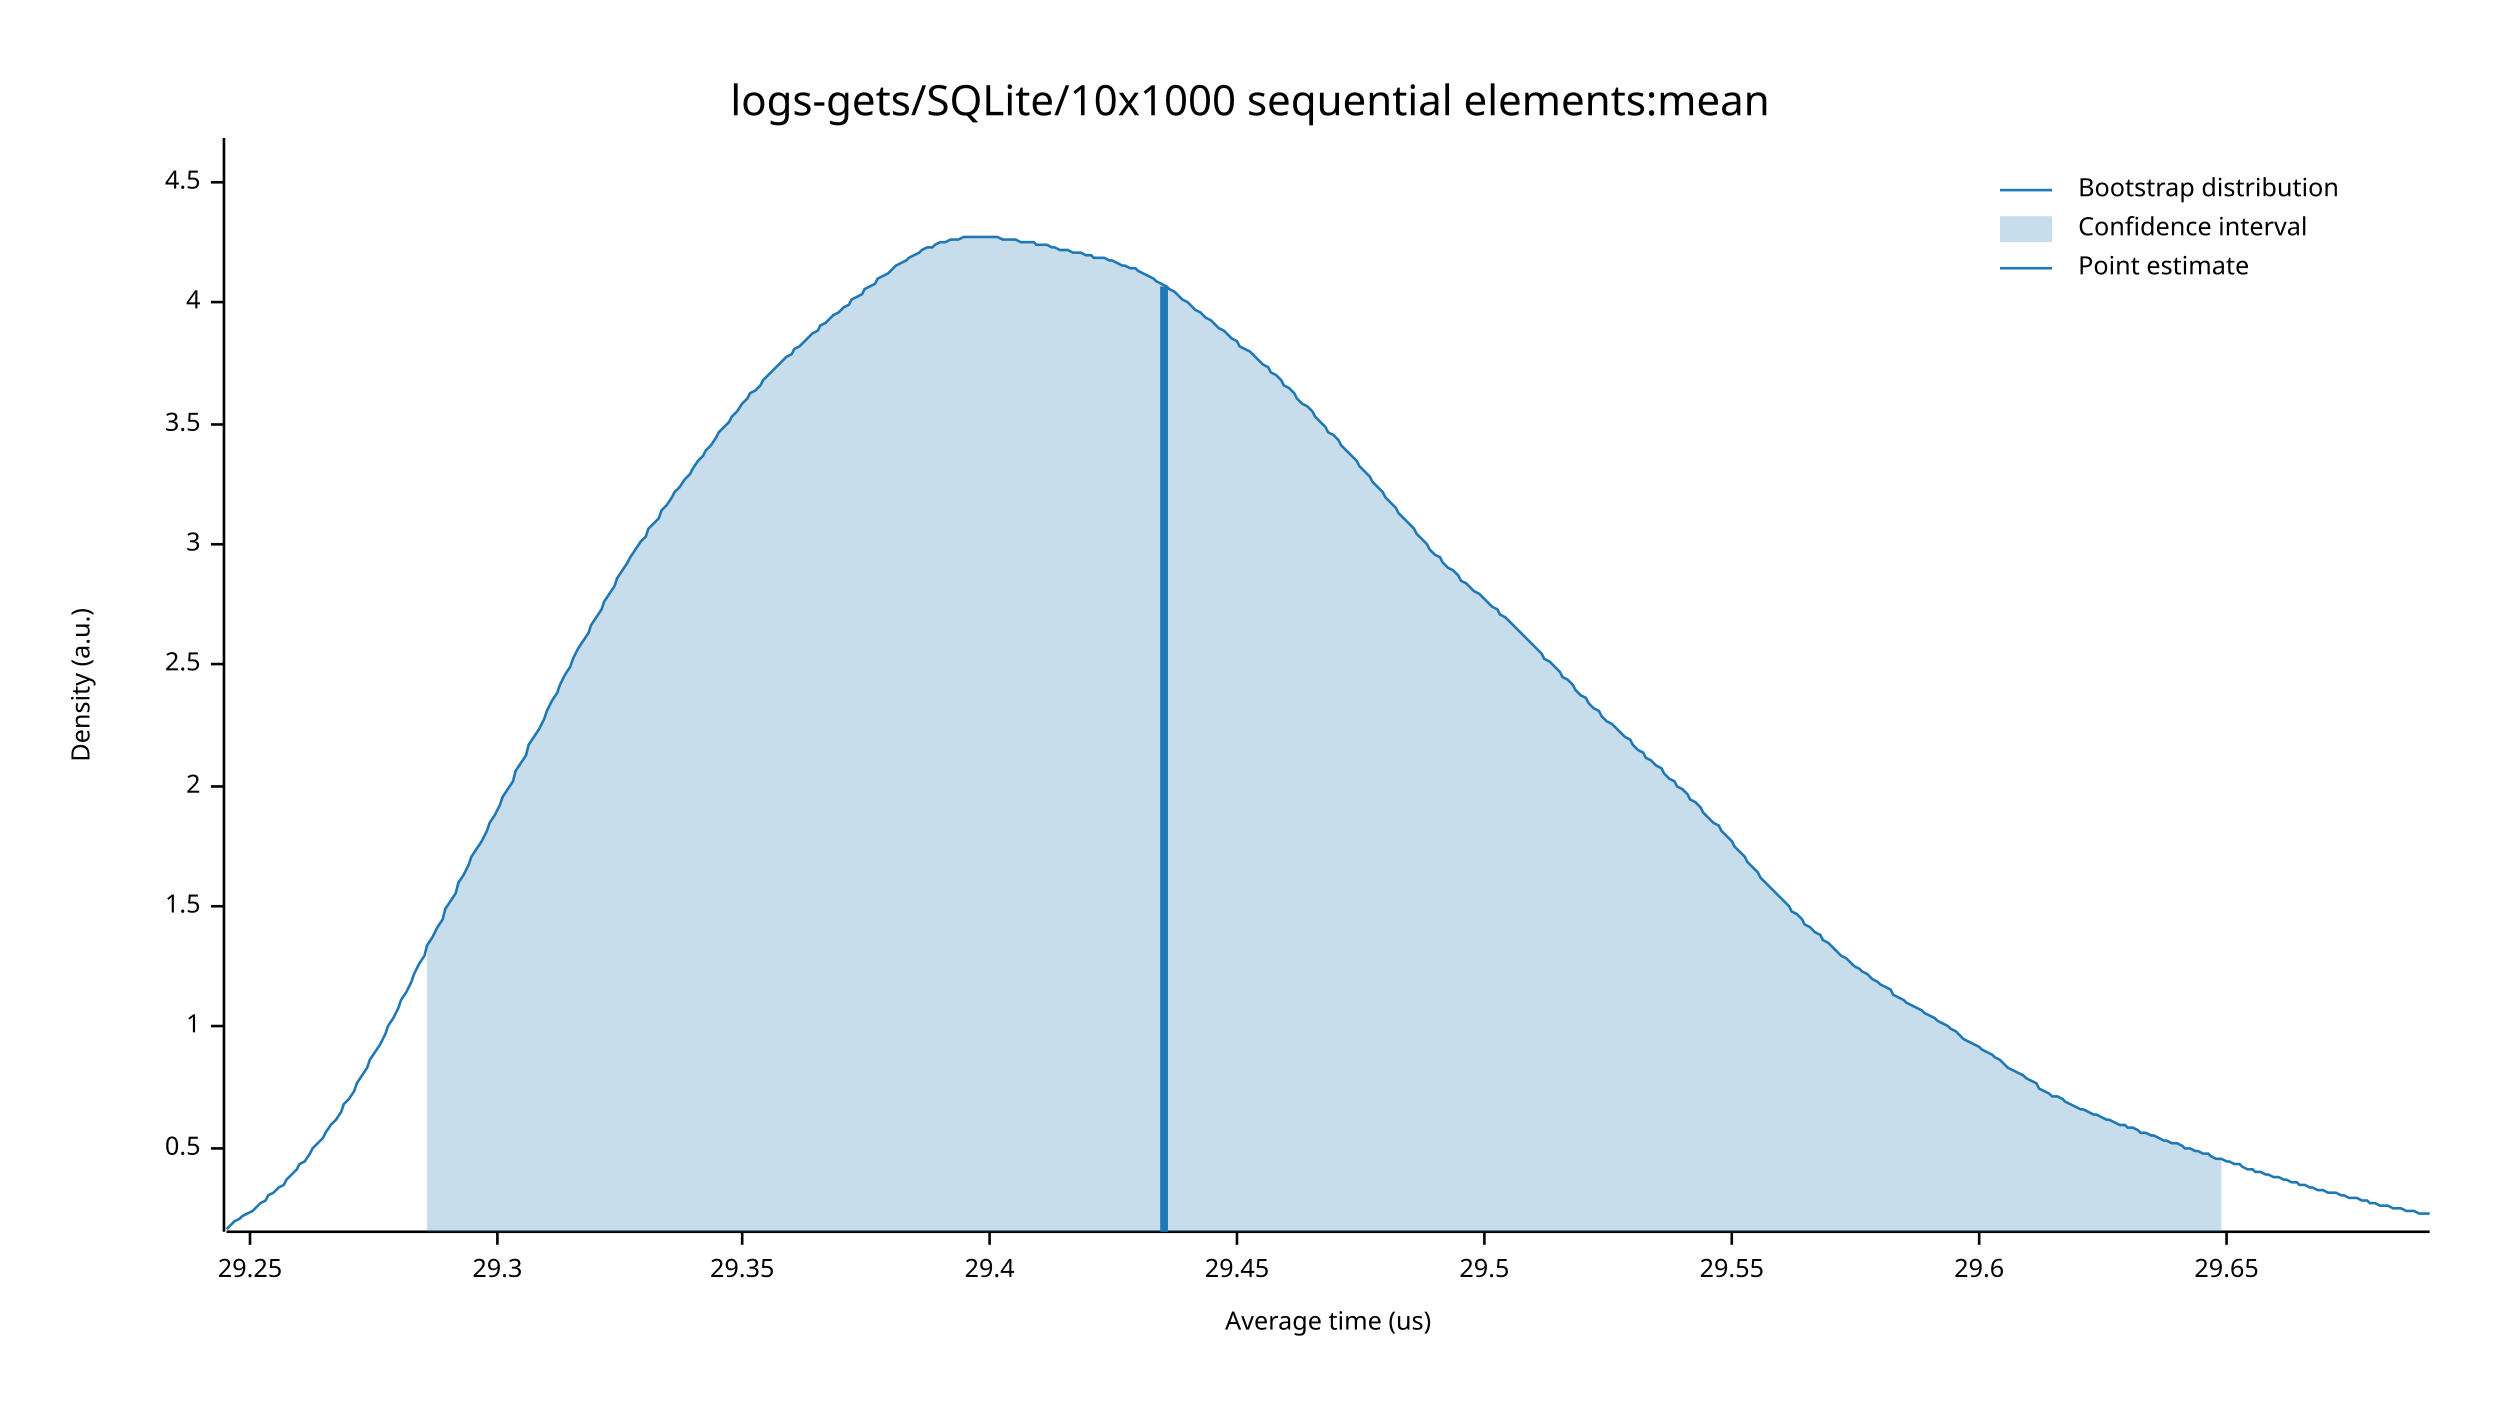
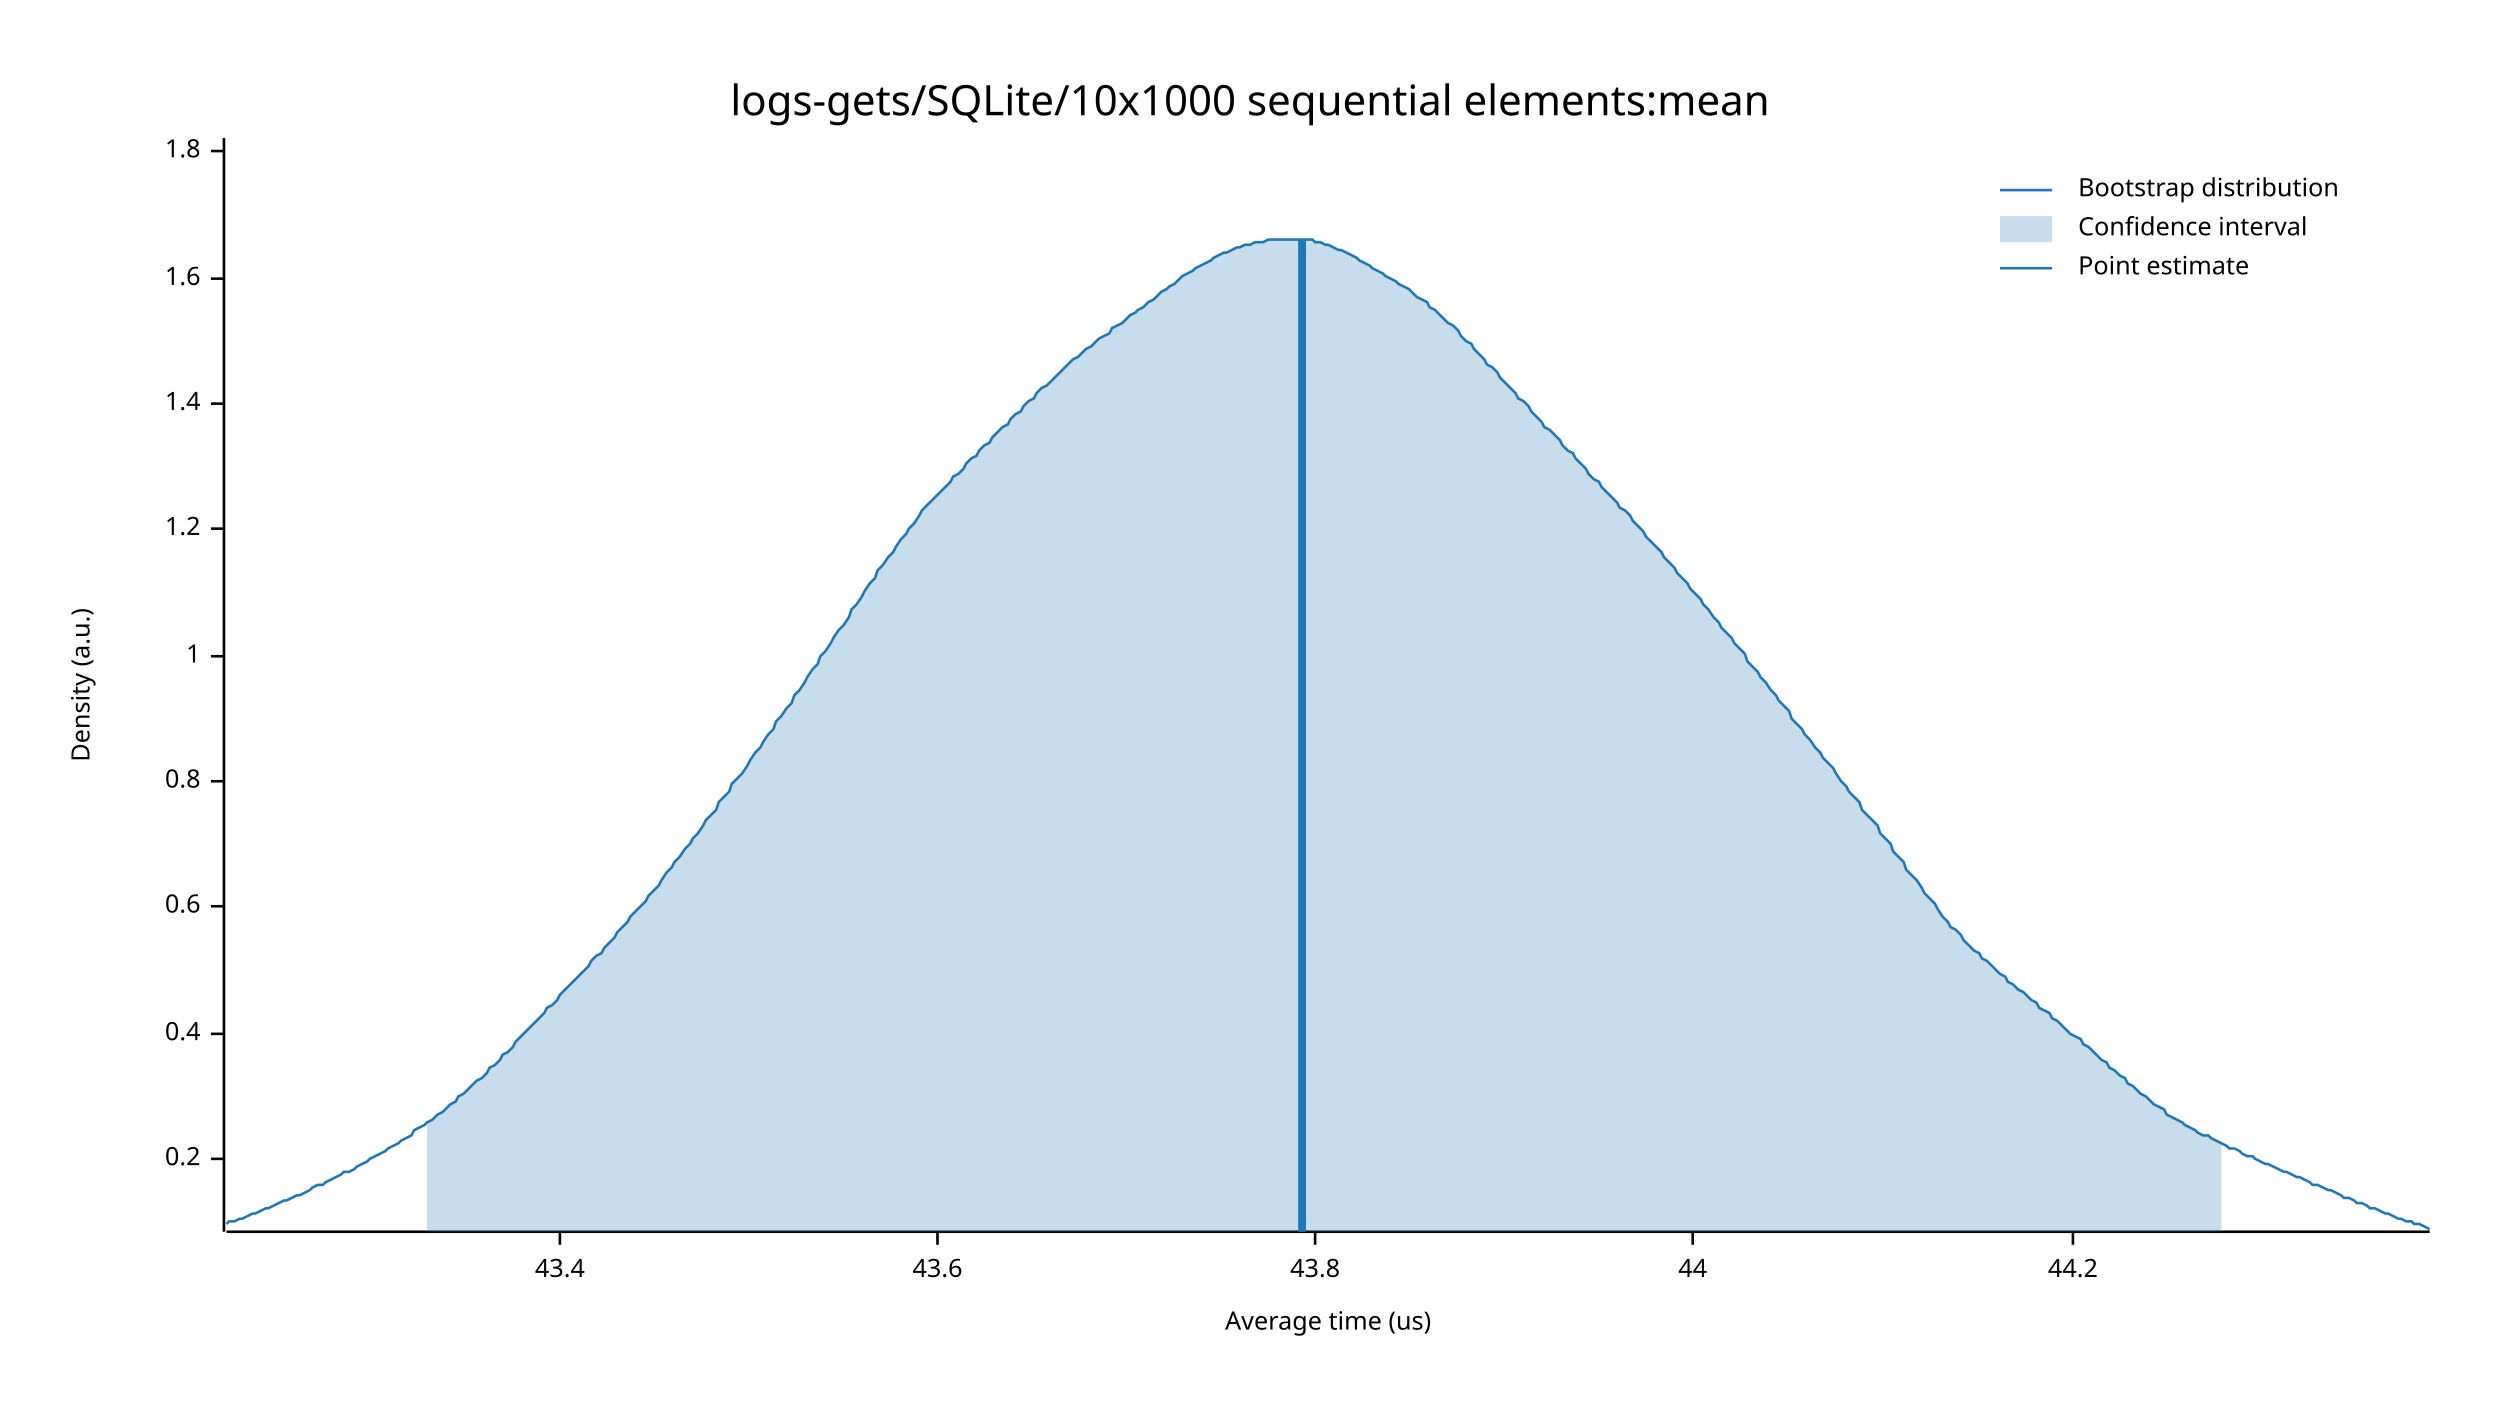
<svg xmlns="http://www.w3.org/2000/svg" width="960" height="540" viewBox="0 0 960 540">
  <text x="480" y="32" dy="0.76em" text-anchor="middle" font-family="sans-serif" font-size="16.129" opacity="1" fill="#000000">
logs-gets/SQLite/10x1000 sequential elements:mean
</text>
  <text x="27" y="263" dy="0.76em" text-anchor="middle" font-family="sans-serif" font-size="9.677" opacity="1" fill="#000000" transform="rotate(270, 27, 263)">
Density (a.u.)
</text>
  <text x="510" y="513" dy="-0.5ex" text-anchor="middle" font-family="sans-serif" font-size="9.677" opacity="1" fill="#000000">
Average time (us)
</text>
  <polyline fill="none" opacity="1" stroke="#000000" stroke-width="1" points="86,53 86,473 " />
-   <text x="77" y="441" dy="0.5ex" text-anchor="end" font-family="sans-serif" font-size="9.677" opacity="1" fill="#000000">
- 0.5
+   <text x="77" y="445" dy="0.5ex" text-anchor="end" font-family="sans-serif" font-size="9.677" opacity="1" fill="#000000">
+ 0.2
</text>
-   <polyline fill="none" opacity="1" stroke="#000000" stroke-width="1" points="81,441 86,441 " />
-   <text x="77" y="394" dy="0.5ex" text-anchor="end" font-family="sans-serif" font-size="9.677" opacity="1" fill="#000000">
+   <polyline fill="none" opacity="1" stroke="#000000" stroke-width="1" points="81,445 86,445 " />
+   <text x="77" y="397" dy="0.5ex" text-anchor="end" font-family="sans-serif" font-size="9.677" opacity="1" fill="#000000">
+ 0.4
+ </text>
+   <polyline fill="none" opacity="1" stroke="#000000" stroke-width="1" points="81,397 86,397 " />
+   <text x="77" y="348" dy="0.5ex" text-anchor="end" font-family="sans-serif" font-size="9.677" opacity="1" fill="#000000">
+ 0.6
+ </text>
+   <polyline fill="none" opacity="1" stroke="#000000" stroke-width="1" points="81,348 86,348 " />
+   <text x="77" y="300" dy="0.5ex" text-anchor="end" font-family="sans-serif" font-size="9.677" opacity="1" fill="#000000">
+ 0.8
+ </text>
+   <polyline fill="none" opacity="1" stroke="#000000" stroke-width="1" points="81,300 86,300 " />
+   <text x="77" y="252" dy="0.5ex" text-anchor="end" font-family="sans-serif" font-size="9.677" opacity="1" fill="#000000">
1
</text>
-   <polyline fill="none" opacity="1" stroke="#000000" stroke-width="1" points="81,394 86,394 " />
-   <text x="77" y="348" dy="0.5ex" text-anchor="end" font-family="sans-serif" font-size="9.677" opacity="1" fill="#000000">
- 1.5
+   <polyline fill="none" opacity="1" stroke="#000000" stroke-width="1" points="81,252 86,252 " />
+   <text x="77" y="203" dy="0.5ex" text-anchor="end" font-family="sans-serif" font-size="9.677" opacity="1" fill="#000000">
+ 1.2
</text>
-   <polyline fill="none" opacity="1" stroke="#000000" stroke-width="1" points="81,348 86,348 " />
-   <text x="77" y="302" dy="0.5ex" text-anchor="end" font-family="sans-serif" font-size="9.677" opacity="1" fill="#000000">
- 2
+   <polyline fill="none" opacity="1" stroke="#000000" stroke-width="1" points="81,203 86,203 " />
+   <text x="77" y="155" dy="0.5ex" text-anchor="end" font-family="sans-serif" font-size="9.677" opacity="1" fill="#000000">
+ 1.4
</text>
-   <polyline fill="none" opacity="1" stroke="#000000" stroke-width="1" points="81,302 86,302 " />
-   <text x="77" y="255" dy="0.5ex" text-anchor="end" font-family="sans-serif" font-size="9.677" opacity="1" fill="#000000">
- 2.5
+   <polyline fill="none" opacity="1" stroke="#000000" stroke-width="1" points="81,155 86,155 " />
+   <text x="77" y="107" dy="0.5ex" text-anchor="end" font-family="sans-serif" font-size="9.677" opacity="1" fill="#000000">
+ 1.6
</text>
-   <polyline fill="none" opacity="1" stroke="#000000" stroke-width="1" points="81,255 86,255 " />
-   <text x="77" y="209" dy="0.5ex" text-anchor="end" font-family="sans-serif" font-size="9.677" opacity="1" fill="#000000">
- 3
+   <polyline fill="none" opacity="1" stroke="#000000" stroke-width="1" points="81,107 86,107 " />
+   <text x="77" y="58" dy="0.5ex" text-anchor="end" font-family="sans-serif" font-size="9.677" opacity="1" fill="#000000">
+ 1.8
</text>
-   <polyline fill="none" opacity="1" stroke="#000000" stroke-width="1" points="81,209 86,209 " />
-   <text x="77" y="163" dy="0.5ex" text-anchor="end" font-family="sans-serif" font-size="9.677" opacity="1" fill="#000000">
- 3.5
+   <polyline fill="none" opacity="1" stroke="#000000" stroke-width="1" points="81,58 86,58 " />
+   <polyline fill="none" opacity="1" stroke="#000000" stroke-width="1" points="87,473 933,473 " />
+   <text x="215" y="483" dy="0.76em" text-anchor="middle" font-family="sans-serif" font-size="9.677" opacity="1" fill="#000000">
+ 43.4
</text>
-   <polyline fill="none" opacity="1" stroke="#000000" stroke-width="1" points="81,163 86,163 " />
-   <text x="77" y="116" dy="0.5ex" text-anchor="end" font-family="sans-serif" font-size="9.677" opacity="1" fill="#000000">
- 4
+   <polyline fill="none" opacity="1" stroke="#000000" stroke-width="1" points="215,473 215,478 " />
+   <text x="360" y="483" dy="0.76em" text-anchor="middle" font-family="sans-serif" font-size="9.677" opacity="1" fill="#000000">
+ 43.6
</text>
-   <polyline fill="none" opacity="1" stroke="#000000" stroke-width="1" points="81,116 86,116 " />
-   <text x="77" y="70" dy="0.5ex" text-anchor="end" font-family="sans-serif" font-size="9.677" opacity="1" fill="#000000">
- 4.5
+   <polyline fill="none" opacity="1" stroke="#000000" stroke-width="1" points="360,473 360,478 " />
+   <text x="505" y="483" dy="0.76em" text-anchor="middle" font-family="sans-serif" font-size="9.677" opacity="1" fill="#000000">
+ 43.8
</text>
-   <polyline fill="none" opacity="1" stroke="#000000" stroke-width="1" points="81,70 86,70 " />
-   <polyline fill="none" opacity="1" stroke="#000000" stroke-width="1" points="87,473 933,473 " />
-   <text x="96" y="483" dy="0.76em" text-anchor="middle" font-family="sans-serif" font-size="9.677" opacity="1" fill="#000000">
- 29.25
+   <polyline fill="none" opacity="1" stroke="#000000" stroke-width="1" points="505,473 505,478 " />
+   <text x="650" y="483" dy="0.76em" text-anchor="middle" font-family="sans-serif" font-size="9.677" opacity="1" fill="#000000">
+ 44
</text>
-   <polyline fill="none" opacity="1" stroke="#000000" stroke-width="1" points="96,473 96,478 " />
-   <text x="191" y="483" dy="0.76em" text-anchor="middle" font-family="sans-serif" font-size="9.677" opacity="1" fill="#000000">
- 29.3
+   <polyline fill="none" opacity="1" stroke="#000000" stroke-width="1" points="650,473 650,478 " />
+   <text x="796" y="483" dy="0.76em" text-anchor="middle" font-family="sans-serif" font-size="9.677" opacity="1" fill="#000000">
+ 44.2
</text>
-   <polyline fill="none" opacity="1" stroke="#000000" stroke-width="1" points="191,473 191,478 " />
-   <text x="285" y="483" dy="0.76em" text-anchor="middle" font-family="sans-serif" font-size="9.677" opacity="1" fill="#000000">
- 29.35
- </text>
-   <polyline fill="none" opacity="1" stroke="#000000" stroke-width="1" points="285,473 285,478 " />
-   <text x="380" y="483" dy="0.76em" text-anchor="middle" font-family="sans-serif" font-size="9.677" opacity="1" fill="#000000">
- 29.4
- </text>
-   <polyline fill="none" opacity="1" stroke="#000000" stroke-width="1" points="380,473 380,478 " />
-   <text x="475" y="483" dy="0.76em" text-anchor="middle" font-family="sans-serif" font-size="9.677" opacity="1" fill="#000000">
- 29.45
- </text>
-   <polyline fill="none" opacity="1" stroke="#000000" stroke-width="1" points="475,473 475,478 " />
-   <text x="570" y="483" dy="0.76em" text-anchor="middle" font-family="sans-serif" font-size="9.677" opacity="1" fill="#000000">
- 29.5
- </text>
-   <polyline fill="none" opacity="1" stroke="#000000" stroke-width="1" points="570,473 570,478 " />
-   <text x="665" y="483" dy="0.76em" text-anchor="middle" font-family="sans-serif" font-size="9.677" opacity="1" fill="#000000">
- 29.55
- </text>
-   <polyline fill="none" opacity="1" stroke="#000000" stroke-width="1" points="665,473 665,478 " />
-   <text x="760" y="483" dy="0.76em" text-anchor="middle" font-family="sans-serif" font-size="9.677" opacity="1" fill="#000000">
- 29.6
- </text>
-   <polyline fill="none" opacity="1" stroke="#000000" stroke-width="1" points="760,473 760,478 " />
-   <text x="855" y="483" dy="0.76em" text-anchor="middle" font-family="sans-serif" font-size="9.677" opacity="1" fill="#000000">
- 29.65
- </text>
-   <polyline fill="none" opacity="1" stroke="#000000" stroke-width="1" points="855,473 855,478 " />
-   <polyline fill="none" opacity="1" stroke="#1F78B4" stroke-width="1" points="87,472 88,471 90,469 92,468 93,467 95,466 97,465 98,464 100,462 102,461 103,459 105,458 107,456 109,455 110,453 112,451 114,449 115,447 117,446 119,443 120,441 122,439 124,437 125,435 127,432 129,430 131,427 132,424 134,422 136,419 137,416 139,413 141,410 142,407 144,404 146,401 148,397 149,394 151,391 153,387 154,384 156,381 158,377 159,374 161,370 163,367 164,363 166,360 168,356 170,353 171,349 173,346 175,343 176,339 178,336 180,332 181,329 183,326 185,323 187,319 188,316 190,313 192,309 193,306 195,303 197,300 198,296 200,293 202,290 203,286 205,283 207,280 209,276 210,273 212,269 214,266 215,263 217,259 219,256 220,253 222,249 224,246 226,243 227,240 229,237 231,234 232,231 234,228 236,225 237,222 239,219 241,216 242,214 244,211 246,208 248,206 249,203 251,201 253,199 254,196 256,194 258,191 259,189 261,187 263,184 265,182 266,180 268,177 270,175 271,173 273,171 275,168 276,166 278,164 280,162 281,160 283,158 285,155 287,153 288,151 290,150 292,148 293,146 295,144 297,142 298,141 300,139 302,137 304,136 305,134 307,133 309,131 310,130 312,128 314,127 315,125 317,124 319,122 320,121 322,120 324,118 326,117 327,115 329,114 331,113 332,111 334,110 336,109 337,107 339,106 341,105 343,103 344,102 346,101 348,100 349,99 351,98 353,97 354,96 356,95 358,95 359,94 361,93 363,93 365,92 366,92 368,92 370,91 371,91 373,91 375,91 376,91 378,91 380,91 381,91 383,91 385,92 387,92 388,92 390,92 392,93 393,93 395,93 397,93 398,94 400,94 402,94 404,95 405,95 407,96 409,96 410,96 412,97 414,97 415,97 417,98 419,98 420,99 422,99 424,99 426,100 427,100 429,101 431,102 432,102 434,103 436,103 437,104 439,105 441,106 443,107 444,108 446,109 448,110 449,111 451,112 453,114 454,115 456,116 458,118 459,119 461,120 463,122 465,123 466,124 468,126 470,127 471,128 473,130 475,131 476,133 478,134 480,135 482,137 483,138 485,140 487,141 488,143 490,144 492,146 493,148 495,149 497,151 498,153 500,155 502,156 504,158 505,160 507,162 509,164 510,166 512,167 514,169 515,171 517,173 519,175 521,177 522,179 524,181 526,183 527,185 529,187 531,189 532,191 534,193 536,195 537,197 539,199 541,201 543,203 544,205 546,207 548,209 549,211 551,213 553,214 554,216 556,218 558,219 560,221 561,223 563,224 565,226 566,227 568,228 570,230 571,231 573,233 575,234 576,236 578,237 580,239 582,241 583,242 585,244 587,246 588,247 590,249 592,251 593,253 595,254 597,256 599,258 600,260 602,261 604,263 605,265 607,267 609,268 610,270 612,272 614,273 615,275 617,277 619,278 621,280 622,281 624,283 626,284 627,286 629,288 631,289 632,291 634,292 636,294 638,295 639,297 641,299 643,300 644,302 646,303 648,305 649,307 651,308 653,310 654,312 656,314 658,316 660,317 661,319 663,321 665,323 666,325 668,327 670,329 671,331 673,333 675,335 676,337 678,339 680,341 682,343 683,344 685,346 687,348 688,350 690,351 692,353 693,355 695,356 697,358 699,359 700,361 702,362 704,364 705,365 707,367 709,368 710,369 712,371 714,372 715,373 717,374 719,376 721,377 722,378 724,379 726,380 727,382 729,383 731,384 732,385 734,386 736,387 738,388 739,389 741,390 743,391 744,392 746,393 748,394 749,395 751,396 753,398 754,399 756,400 758,401 760,402 761,403 763,404 765,405 766,406 768,407 770,409 771,410 773,411 775,412 777,413 778,414 780,415 782,416 783,418 785,419 787,420 788,421 790,421 792,422 793,423 795,424 797,425 799,426 800,426 802,427 804,428 805,428 807,429 809,430 810,430 812,431 814,432 816,432 817,433 819,433 821,434 822,435 824,435 826,436 827,436 829,437 831,438 832,438 834,439 836,439 838,440 839,441 841,441 843,442 844,442 846,443 848,443 849,444 851,445 853,445 855,446 856,446 858,447 860,447 861,448 863,449 865,449 866,450 868,450 870,451 871,451 873,452 875,452 877,453 878,453 880,454 882,454 883,455 885,455 887,456 888,456 890,457 892,457 894,458 895,458 897,458 899,459 900,459 902,460 904,460 905,460 907,461 909,461 910,462 912,462 914,463 916,463 917,463 919,464 921,464 922,464 924,465 926,465 927,465 929,466 931,466 933,466 " />
-   <polygon opacity="0.25" fill="#1F78B4" points="164,363 166,360 168,356 170,353 171,349 173,346 175,343 176,339 178,336 180,332 181,329 183,326 185,323 187,319 188,316 190,313 192,309 193,306 195,303 197,300 198,296 200,293 202,290 203,286 205,283 207,280 209,276 210,273 212,269 214,266 215,263 217,259 219,256 220,253 222,249 224,246 226,243 227,240 229,237 231,234 232,231 234,228 236,225 237,222 239,219 241,216 242,214 244,211 246,208 248,206 249,203 251,201 253,199 254,196 256,194 258,191 259,189 261,187 263,184 265,182 266,180 268,177 270,175 271,173 273,171 275,168 276,166 278,164 280,162 281,160 283,158 285,155 287,153 288,151 290,150 292,148 293,146 295,144 297,142 298,141 300,139 302,137 304,136 305,134 307,133 309,131 310,130 312,128 314,127 315,125 317,124 319,122 320,121 322,120 324,118 326,117 327,115 329,114 331,113 332,111 334,110 336,109 337,107 339,106 341,105 343,103 344,102 346,101 348,100 349,99 351,98 353,97 354,96 356,95 358,95 359,94 361,93 363,93 365,92 366,92 368,92 370,91 371,91 373,91 375,91 376,91 378,91 380,91 381,91 383,91 385,92 387,92 388,92 390,92 392,93 393,93 395,93 397,93 398,94 400,94 402,94 404,95 405,95 407,96 409,96 410,96 412,97 414,97 415,97 417,98 419,98 420,99 422,99 424,99 426,100 427,100 429,101 431,102 432,102 434,103 436,103 437,104 439,105 441,106 443,107 444,108 446,109 448,110 449,111 451,112 453,114 454,115 456,116 458,118 459,119 461,120 463,122 465,123 466,124 468,126 470,127 471,128 473,130 475,131 476,133 478,134 480,135 482,137 483,138 485,140 487,141 488,143 490,144 492,146 493,148 495,149 497,151 498,153 500,155 502,156 504,158 505,160 507,162 509,164 510,166 512,167 514,169 515,171 517,173 519,175 521,177 522,179 524,181 526,183 527,185 529,187 531,189 532,191 534,193 536,195 537,197 539,199 541,201 543,203 544,205 546,207 548,209 549,211 551,213 553,214 554,216 556,218 558,219 560,221 561,223 563,224 565,226 566,227 568,228 570,230 571,231 573,233 575,234 576,236 578,237 580,239 582,241 583,242 585,244 587,246 588,247 590,249 592,251 593,253 595,254 597,256 599,258 600,260 602,261 604,263 605,265 607,267 609,268 610,270 612,272 614,273 615,275 617,277 619,278 621,280 622,281 624,283 626,284 627,286 629,288 631,289 632,291 634,292 636,294 638,295 639,297 641,299 643,300 644,302 646,303 648,305 649,307 651,308 653,310 654,312 656,314 658,316 660,317 661,319 663,321 665,323 666,325 668,327 670,329 671,331 673,333 675,335 676,337 678,339 680,341 682,343 683,344 685,346 687,348 688,350 690,351 692,353 693,355 695,356 697,358 699,359 700,361 702,362 704,364 705,365 707,367 709,368 710,369 712,371 714,372 715,373 717,374 719,376 721,377 722,378 724,379 726,380 727,382 729,383 731,384 732,385 734,386 736,387 738,388 739,389 741,390 743,391 744,392 746,393 748,394 749,395 751,396 753,398 754,399 756,400 758,401 760,402 761,403 763,404 765,405 766,406 768,407 770,409 771,410 773,411 775,412 777,413 778,414 780,415 782,416 783,418 785,419 787,420 788,421 790,421 792,422 793,423 795,424 797,425 799,426 800,426 802,427 804,428 805,428 807,429 809,430 810,430 812,431 814,432 816,432 817,433 819,433 821,434 822,435 824,435 826,436 827,436 829,437 831,438 832,438 834,439 836,439 838,440 839,441 841,441 843,442 844,442 846,443 848,443 849,444 851,445 853,445 853,473 164,473 " />
-   <polyline fill="none" opacity="1" stroke="#1F78B4" stroke-width="3" points="447,473 447,110 " />
+   <polyline fill="none" opacity="1" stroke="#000000" stroke-width="1" points="796,473 796,478 " />
+   <polyline fill="none" opacity="1" stroke="#1F78B4" stroke-width="1" points="87,470 88,469 90,469 92,468 93,468 95,467 97,466 98,466 100,465 102,464 103,464 105,463 107,462 109,461 110,461 112,460 114,459 115,459 117,458 119,457 120,456 122,455 124,455 125,454 127,453 129,452 131,451 132,450 134,450 136,449 137,448 139,447 141,446 142,445 144,444 146,443 148,442 149,441 151,440 153,439 154,438 156,437 158,436 159,434 161,433 163,432 164,431 166,430 168,428 170,427 171,426 173,424 175,423 176,421 178,420 180,418 181,417 183,415 185,414 187,412 188,410 190,409 192,407 193,405 195,404 197,402 198,400 200,398 202,396 203,395 205,393 207,391 209,389 210,387 212,386 214,384 215,382 217,380 219,378 220,377 222,375 224,373 226,371 227,369 229,367 231,366 232,364 234,362 236,360 237,358 239,356 241,354 242,352 244,350 246,348 248,346 249,344 251,342 253,340 254,338 256,335 258,333 259,331 261,329 263,326 265,324 266,322 268,320 270,317 271,315 273,313 275,311 276,308 278,306 280,304 281,301 283,299 285,297 287,294 288,292 290,289 292,287 293,285 295,282 297,280 298,277 300,275 302,272 304,270 305,267 307,265 309,262 310,260 312,257 314,255 315,252 317,250 319,247 320,245 322,242 324,240 326,237 327,234 329,232 331,229 332,227 334,224 336,222 337,219 339,217 341,214 343,212 344,210 346,207 348,205 349,203 351,201 353,198 354,196 356,194 358,192 359,191 361,189 363,187 365,185 366,183 368,182 370,180 371,178 373,176 375,175 376,173 378,171 380,170 381,168 383,166 385,164 387,163 388,161 390,159 392,158 393,156 395,154 397,153 398,151 400,149 402,148 404,146 405,145 407,143 409,141 410,140 412,138 414,137 415,136 417,134 419,133 420,132 422,130 424,129 426,128 427,126 429,125 431,124 432,123 434,121 436,120 437,119 439,118 441,116 443,115 444,114 446,112 448,111 449,110 451,109 453,107 454,106 456,105 458,104 459,103 461,102 463,101 465,100 466,99 468,98 470,97 471,97 473,96 475,95 476,95 478,94 480,94 482,93 483,93 485,93 487,92 488,92 490,92 492,92 493,92 495,92 497,92 498,92 500,92 502,92 504,92 505,93 507,93 509,94 510,94 512,95 514,96 515,96 517,97 519,98 521,99 522,100 524,101 526,102 527,103 529,104 531,105 532,106 534,107 536,108 537,109 539,110 541,111 543,113 544,114 546,115 548,116 549,118 551,119 553,121 554,122 556,124 558,125 560,127 561,129 563,131 565,132 566,134 568,136 570,138 571,140 573,141 575,143 576,145 578,147 580,149 582,151 583,153 585,154 587,156 588,158 590,160 592,162 593,164 595,165 597,167 599,169 600,171 602,173 604,174 605,176 607,178 609,180 610,182 612,184 614,185 615,187 617,189 619,191 621,193 622,195 624,196 626,198 627,200 629,202 631,204 632,206 634,208 636,210 638,212 639,214 641,216 643,218 644,220 646,222 648,224 649,226 651,228 653,230 654,232 656,234 658,237 660,239 661,241 663,243 665,245 666,247 668,249 670,251 671,254 673,256 675,258 676,260 678,262 680,265 682,267 683,269 685,271 687,273 688,276 690,278 692,280 693,282 695,284 697,287 699,289 700,291 702,293 704,295 705,297 707,300 709,302 710,304 712,306 714,308 715,311 717,313 719,315 721,317 722,320 724,322 726,324 727,327 729,329 731,331 732,334 734,336 736,338 738,341 739,343 741,345 743,347 744,349 746,352 748,354 749,356 751,357 753,359 754,361 756,363 758,365 760,366 761,368 763,369 765,371 766,372 768,374 770,375 771,377 773,378 775,380 777,381 778,382 780,384 782,385 783,387 785,388 787,389 788,391 790,392 792,394 793,395 795,397 797,398 799,399 800,401 802,402 804,404 805,405 807,407 809,408 810,410 812,411 814,413 816,414 817,416 819,417 821,419 822,420 824,421 826,423 827,424 829,425 831,426 832,428 834,429 836,430 838,431 839,432 841,433 843,434 844,435 846,436 848,436 849,437 851,438 853,439 855,440 856,441 858,441 860,442 861,443 863,444 865,444 866,445 868,446 870,447 871,447 873,448 875,449 877,450 878,450 880,451 882,452 883,452 885,453 887,454 888,455 890,455 892,456 894,457 895,457 897,458 899,459 900,460 902,460 904,461 905,462 907,462 909,463 910,464 912,464 914,465 916,466 917,466 919,467 921,468 922,468 924,469 926,469 927,470 929,470 931,471 933,472 " />
+   <polygon opacity="0.25" fill="#1F78B4" points="164,431 166,430 168,428 170,427 171,426 173,424 175,423 176,421 178,420 180,418 181,417 183,415 185,414 187,412 188,410 190,409 192,407 193,405 195,404 197,402 198,400 200,398 202,396 203,395 205,393 207,391 209,389 210,387 212,386 214,384 215,382 217,380 219,378 220,377 222,375 224,373 226,371 227,369 229,367 231,366 232,364 234,362 236,360 237,358 239,356 241,354 242,352 244,350 246,348 248,346 249,344 251,342 253,340 254,338 256,335 258,333 259,331 261,329 263,326 265,324 266,322 268,320 270,317 271,315 273,313 275,311 276,308 278,306 280,304 281,301 283,299 285,297 287,294 288,292 290,289 292,287 293,285 295,282 297,280 298,277 300,275 302,272 304,270 305,267 307,265 309,262 310,260 312,257 314,255 315,252 317,250 319,247 320,245 322,242 324,240 326,237 327,234 329,232 331,229 332,227 334,224 336,222 337,219 339,217 341,214 343,212 344,210 346,207 348,205 349,203 351,201 353,198 354,196 356,194 358,192 359,191 361,189 363,187 365,185 366,183 368,182 370,180 371,178 373,176 375,175 376,173 378,171 380,170 381,168 383,166 385,164 387,163 388,161 390,159 392,158 393,156 395,154 397,153 398,151 400,149 402,148 404,146 405,145 407,143 409,141 410,140 412,138 414,137 415,136 417,134 419,133 420,132 422,130 424,129 426,128 427,126 429,125 431,124 432,123 434,121 436,120 437,119 439,118 441,116 443,115 444,114 446,112 448,111 449,110 451,109 453,107 454,106 456,105 458,104 459,103 461,102 463,101 465,100 466,99 468,98 470,97 471,97 473,96 475,95 476,95 478,94 480,94 482,93 483,93 485,93 487,92 488,92 490,92 492,92 493,92 495,92 497,92 498,92 500,92 502,92 504,92 505,93 507,93 509,94 510,94 512,95 514,96 515,96 517,97 519,98 521,99 522,100 524,101 526,102 527,103 529,104 531,105 532,106 534,107 536,108 537,109 539,110 541,111 543,113 544,114 546,115 548,116 549,118 551,119 553,121 554,122 556,124 558,125 560,127 561,129 563,131 565,132 566,134 568,136 570,138 571,140 573,141 575,143 576,145 578,147 580,149 582,151 583,153 585,154 587,156 588,158 590,160 592,162 593,164 595,165 597,167 599,169 600,171 602,173 604,174 605,176 607,178 609,180 610,182 612,184 614,185 615,187 617,189 619,191 621,193 622,195 624,196 626,198 627,200 629,202 631,204 632,206 634,208 636,210 638,212 639,214 641,216 643,218 644,220 646,222 648,224 649,226 651,228 653,230 654,232 656,234 658,237 660,239 661,241 663,243 665,245 666,247 668,249 670,251 671,254 673,256 675,258 676,260 678,262 680,265 682,267 683,269 685,271 687,273 688,276 690,278 692,280 693,282 695,284 697,287 699,289 700,291 702,293 704,295 705,297 707,300 709,302 710,304 712,306 714,308 715,311 717,313 719,315 721,317 722,320 724,322 726,324 727,327 729,329 731,331 732,334 734,336 736,338 738,341 739,343 741,345 743,347 744,349 746,352 748,354 749,356 751,357 753,359 754,361 756,363 758,365 760,366 761,368 763,369 765,371 766,372 768,374 770,375 771,377 773,378 775,380 777,381 778,382 780,384 782,385 783,387 785,388 787,389 788,391 790,392 792,394 793,395 795,397 797,398 799,399 800,401 802,402 804,404 805,405 807,407 809,408 810,410 812,411 814,413 816,414 817,416 819,417 821,419 822,420 824,421 826,423 827,424 829,425 831,426 832,428 834,429 836,430 838,431 839,432 841,433 843,434 844,435 846,436 848,436 849,437 851,438 853,439 853,473 164,473 " />
+   <polyline fill="none" opacity="1" stroke="#1F78B4" stroke-width="3" points="500,473 500,92 " />
  <text x="798" y="68" dy="0.76em" text-anchor="start" font-family="sans-serif" font-size="9.677" opacity="1" fill="#000000">
Bootstrap distribution
</text>
  <text x="798" y="83" dy="0.76em" text-anchor="start" font-family="sans-serif" font-size="9.677" opacity="1" fill="#000000">
Confidence interval
</text>
  <text x="798" y="98" dy="0.76em" text-anchor="start" font-family="sans-serif" font-size="9.677" opacity="1" fill="#000000">
Point estimate
</text>
  <polyline fill="none" opacity="1" stroke="#1F78B4" stroke-width="1" points="768,73 788,73 " />
  <rect x="768" y="83" width="20" height="10" opacity="0.25" fill="#1F78B4" stroke="none" />
  <polyline fill="none" opacity="1" stroke="#1F78B4" stroke-width="1" points="768,103 788,103 " />
</svg>
